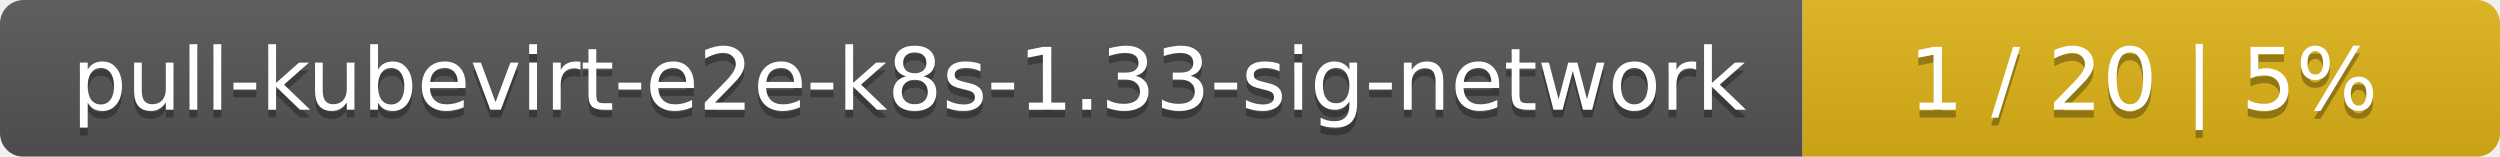
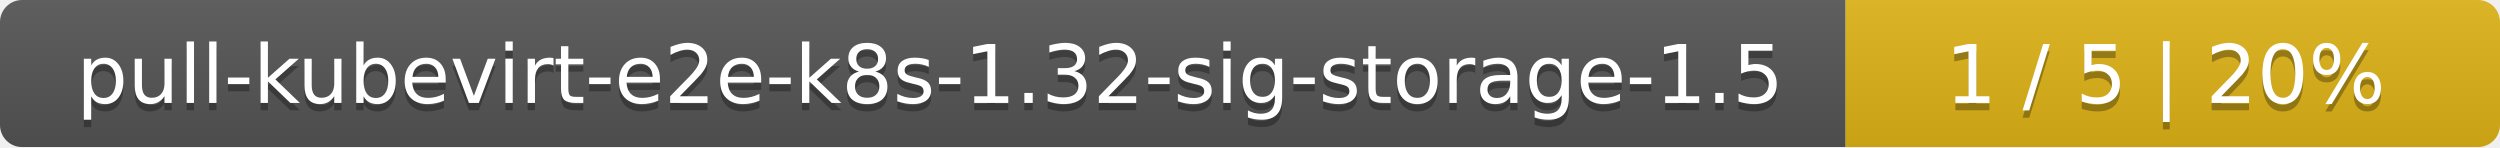
- <svg xmlns="http://www.w3.org/2000/svg" width="319" height="20">
+ <svg xmlns="http://www.w3.org/2000/svg" width="340" height="20">
  <linearGradient id="smooth" x2="0" y2="100%">
    <stop offset="0" stop-color="#bbb" stop-opacity=".1" />
    <stop offset="1" stop-opacity=".1" />
  </linearGradient>
  <mask id="round">
-     <rect width="319" height="20" rx="3" fill="#fff" />
+     <rect width="340" height="20" rx="3" fill="#fff" />
  </mask>
  <g mask="url(#round)">
-     <rect width="230" height="20" fill="#555" />
-     <rect x="230" width="89" height="20" fill="#dfb317" />
-     <rect width="319" height="20" fill="url(#smooth)" />
+     <rect width="251" height="20" fill="#555" />
+     <rect x="251" width="89" height="20" fill="#dfb317" />
+     <rect width="340" height="20" fill="url(#smooth)" />
  </g>
  <g fill="#fff" text-anchor="middle" font-family="DejaVu Sans,Verdana,Geneva,sans-serif" font-size="11">
-     <text x="116" y="15" fill="#010101" fill-opacity=".3">pull-kubevirt-e2e-k8s-1.33-sig-network</text>
-     <text x="116" y="14">pull-kubevirt-e2e-k8s-1.33-sig-network</text>
-     <text x="273.5" y="15" fill="#010101" fill-opacity=".3">1 / 20    |    5%</text>
-     <text x="273.5" y="14">1 / 20    |    5%</text>
+     <text x="126.5" y="15" fill="#010101" fill-opacity=".3">pull-kubevirt-e2e-k8s-1.32-sig-storage-1.5</text>
+     <text x="126.5" y="14">pull-kubevirt-e2e-k8s-1.32-sig-storage-1.5</text>
+     <text x="294.5" y="15" fill="#010101" fill-opacity=".3">1 / 5    |    20%</text>
+     <text x="294.5" y="14">1 / 5    |    20%</text>
  </g>
</svg>
